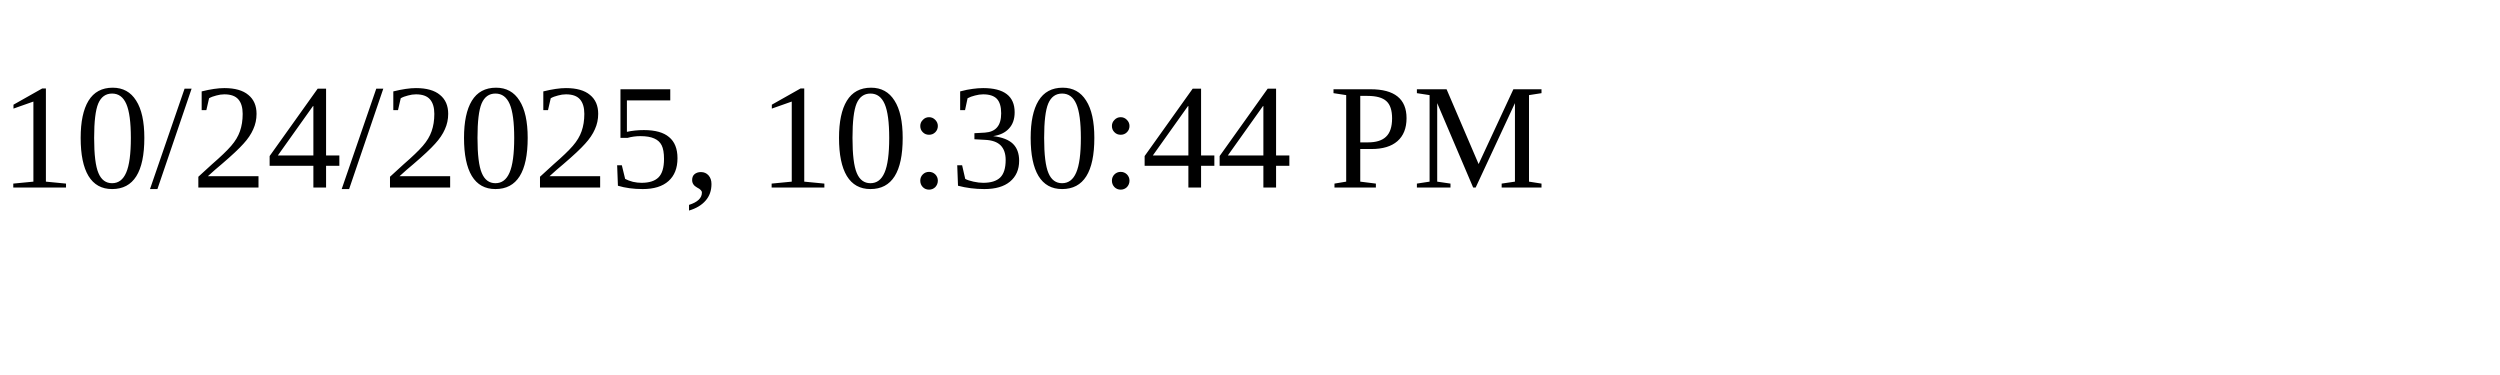
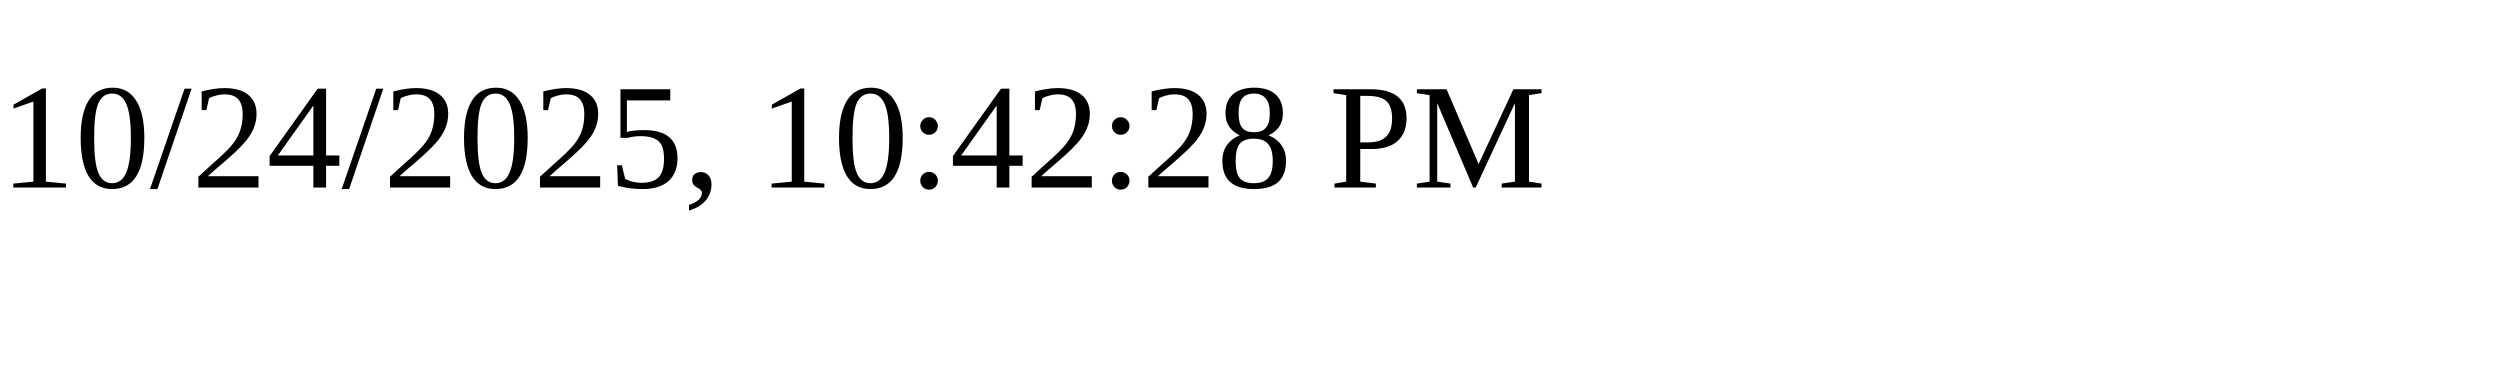
<svg xmlns="http://www.w3.org/2000/svg" height="30" width="200">
-   <text x="0" y="15">10/24/2025, 10:30:44 PM</text>
+   <text x="0" y="15">10/24/2025, 10:42:28 PM</text>
</svg>
